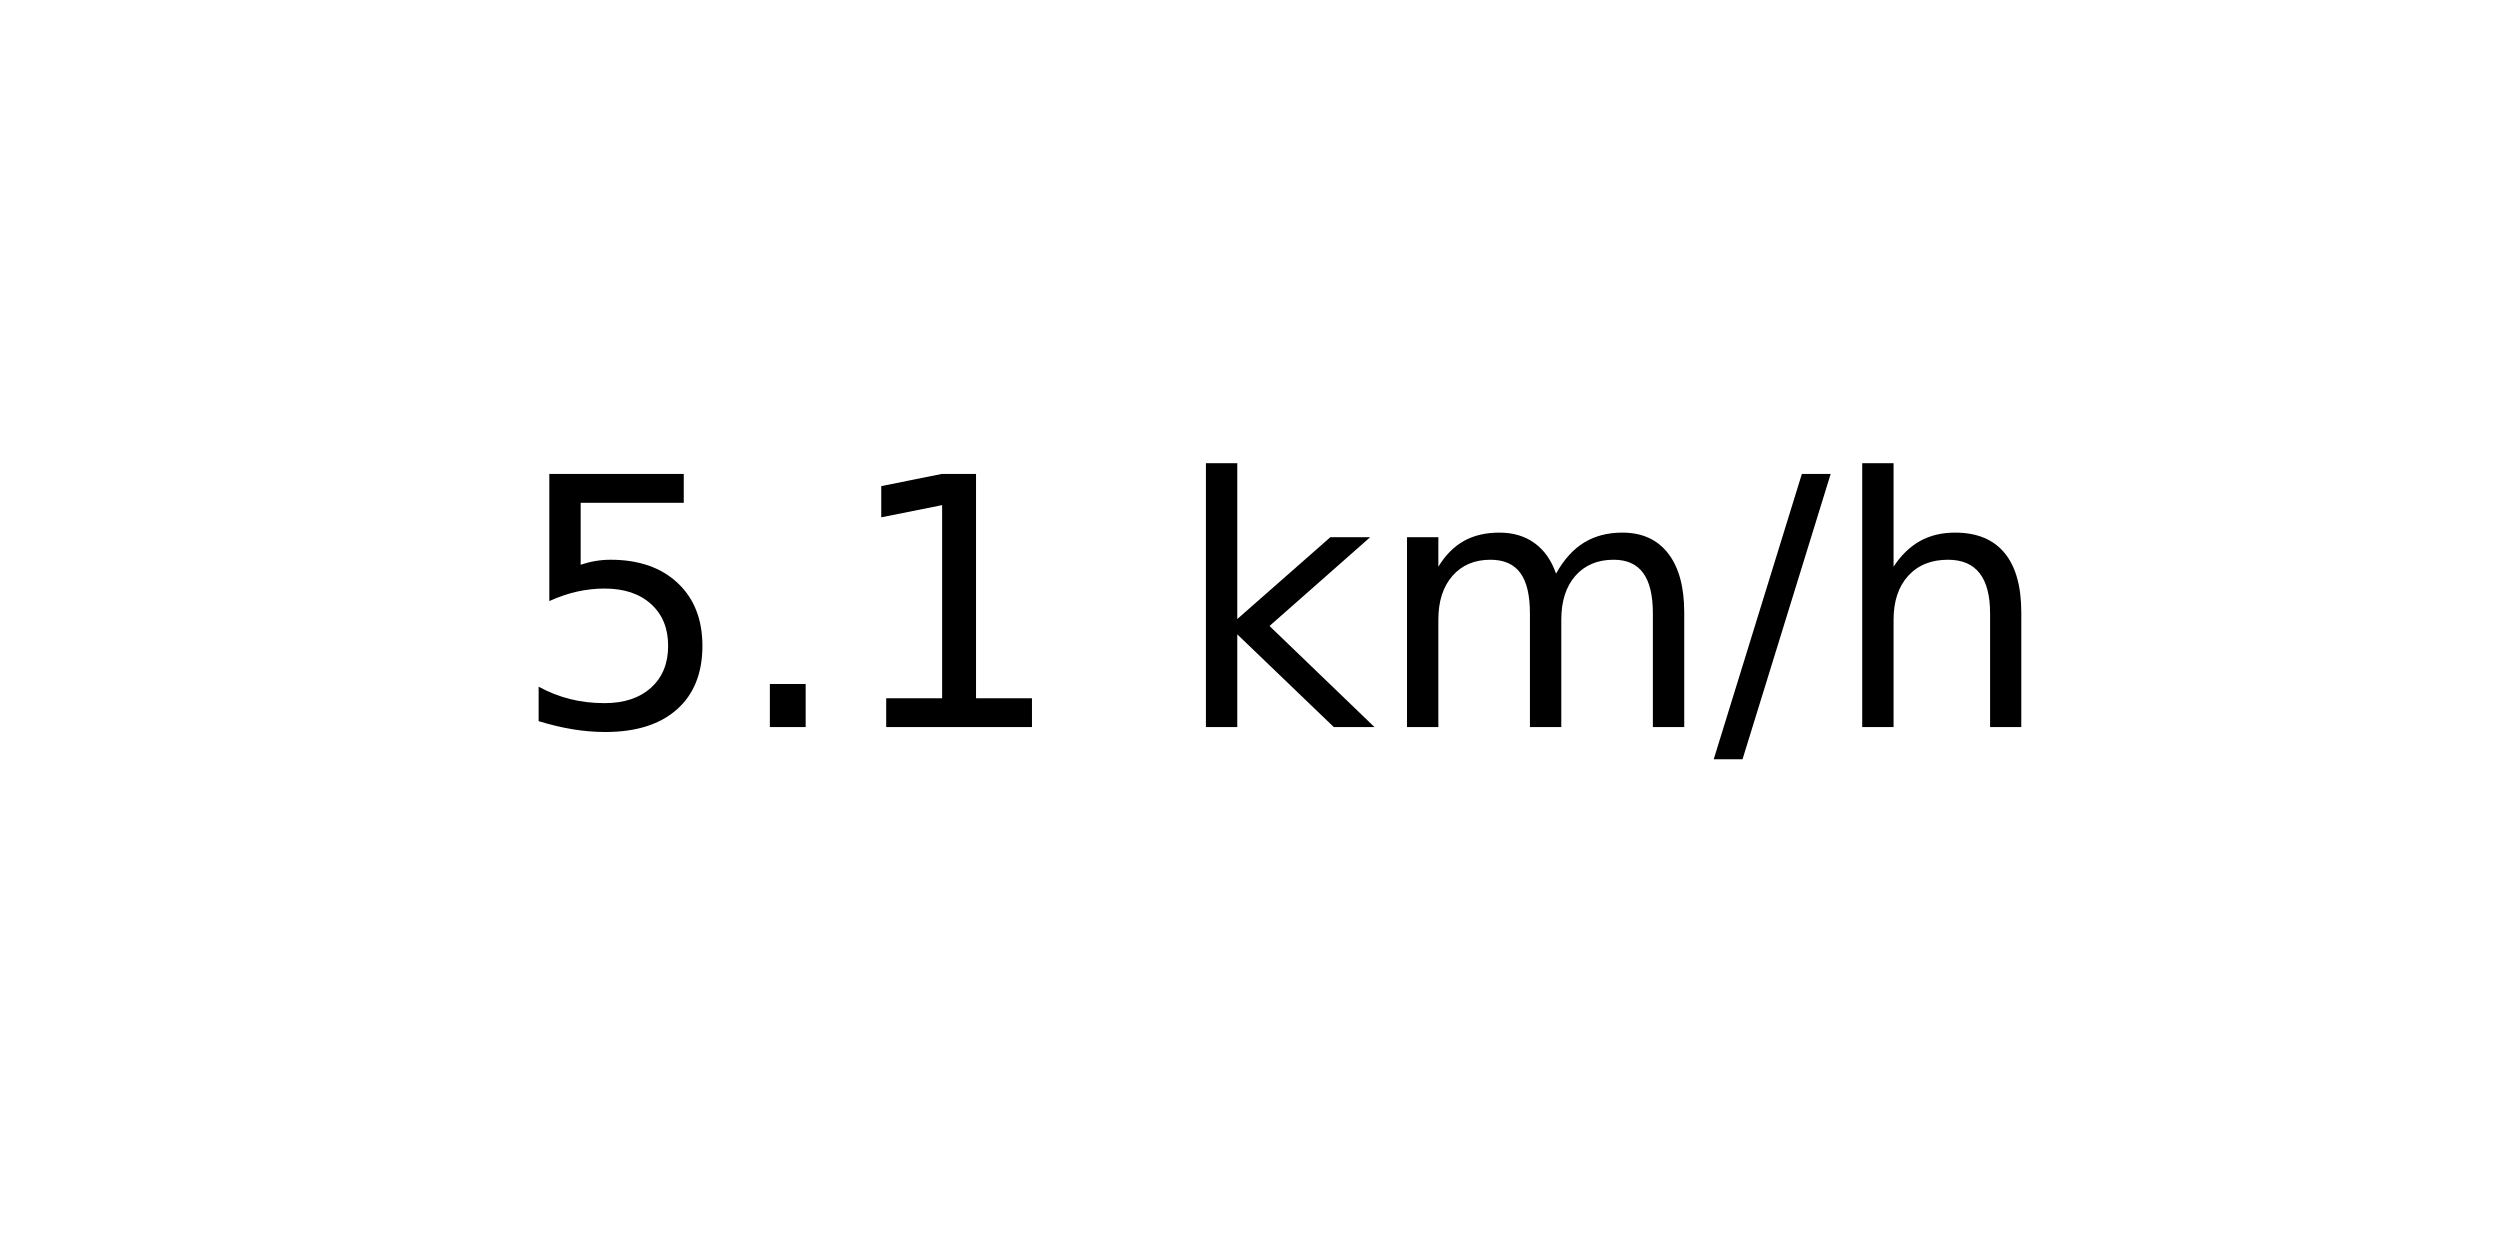
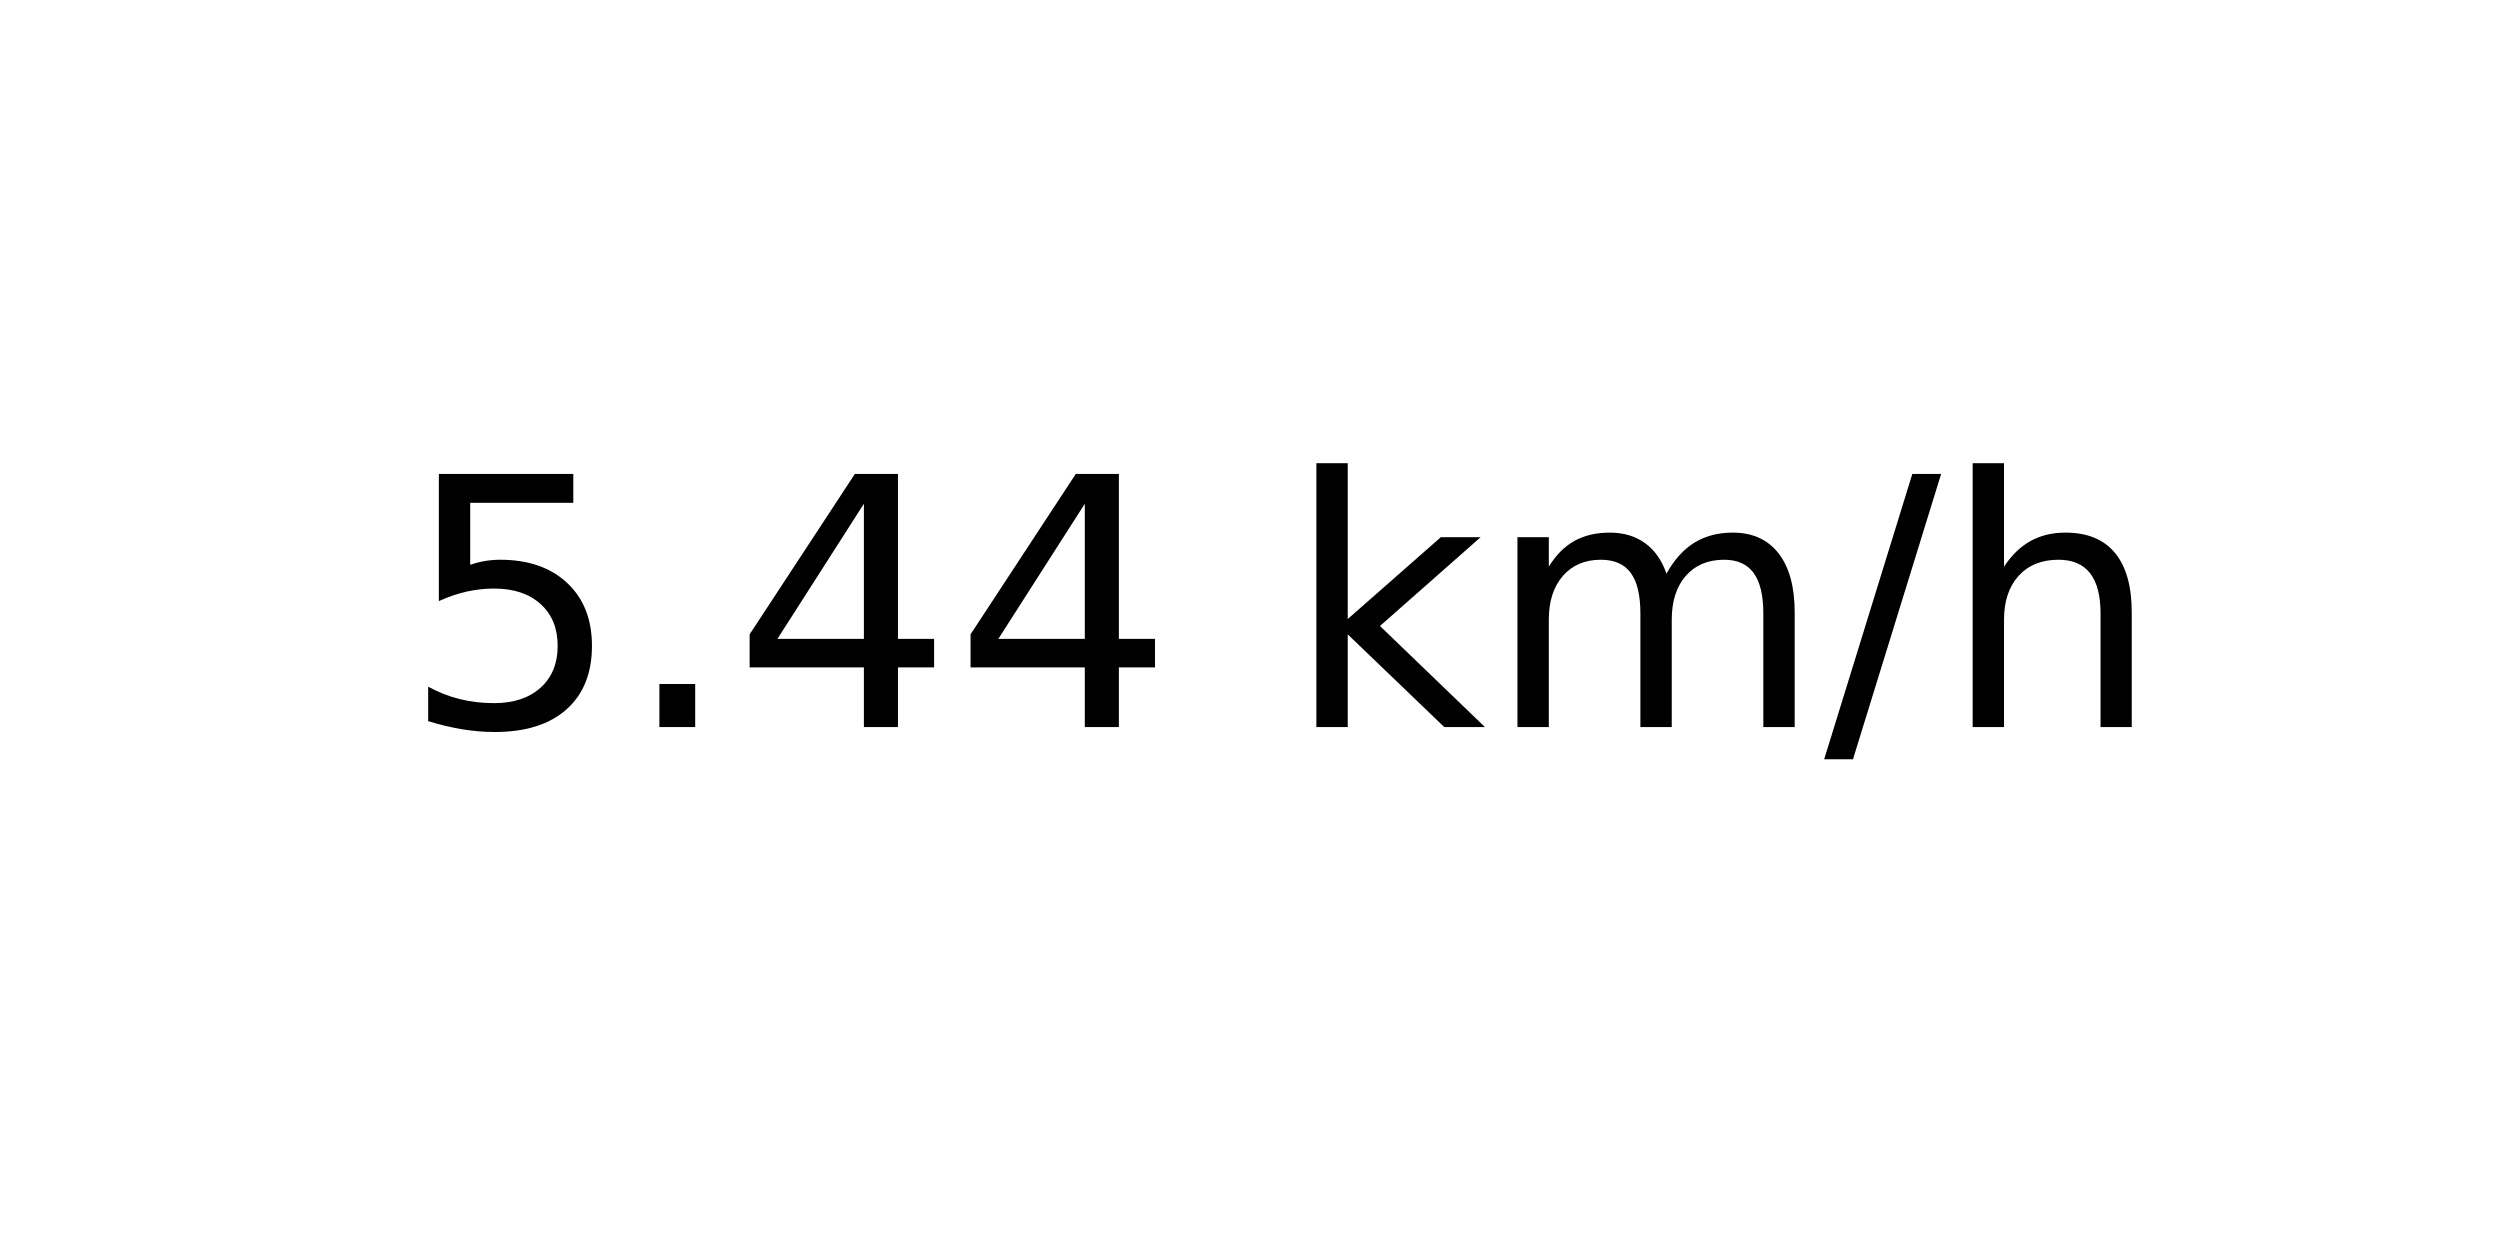
<svg xmlns="http://www.w3.org/2000/svg" xmlns:xlink="http://www.w3.org/1999/xlink" width="72pt" height="36pt" viewBox="0 0 72 36" version="1.1">
  <defs>
    <style type="text/css">*{stroke-linejoin: round; stroke-linecap: butt}</style>
  </defs>
  <g id="figure_1">
    <g id="axes_1">
      <g id="text_1">
-         <g transform="translate(14.74062 20.93937) scale(0.1 -0.1)">
+         <g transform="translate(11.55937 20.93937) scale(0.1 -0.1)">
          <defs>
            <path id="DejaVuSans-35" d="M 691 4666  L 3169 4666  L 3169 4134  L 1269 4134  L 1269 2991  Q 1406 3038 1543 3061  Q 1681 3084 1819 3084  Q 2600 3084 3056 2656  Q 3513 2228 3513 1497  Q 3513 744 3044 326  Q 2575 -91 1722 -91  Q 1428 -91 1123 -41  Q 819 9 494 109  L 494 744  Q 775 591 1075 516  Q 1375 441 1709 441  Q 2250 441 2565 725  Q 2881 1009 2881 1497  Q 2881 1984 2565 2268  Q 2250 2553 1709 2553  Q 1456 2553 1204 2497  Q 953 2441 691 2322  L 691 4666  z " transform="scale(0.015625)" />
            <path id="DejaVuSans-2e" d="M 684 794  L 1344 794  L 1344 0  L 684 0  L 684 794  z " transform="scale(0.015625)" />
-             <path id="DejaVuSans-31" d="M 794 531  L 1825 531  L 1825 4091  L 703 3866  L 703 4441  L 1819 4666  L 2450 4666  L 2450 531  L 3481 531  L 3481 0  L 794 0  L 794 531  z " transform="scale(0.015625)" />
+             <path id="DejaVuSans-34" d="M 2419 4116  L 825 1625  L 2419 1625  L 2419 4116  z M 2253 4666  L 3047 4666  L 3047 1625  L 3713 1625  L 3713 1100  L 3047 1100  L 3047 0  L 2419 0  L 2419 1100  L 313 1100  L 313 1709  L 2253 4666  z " transform="scale(0.015625)" />
            <path id="DejaVuSans-20" transform="scale(0.015625)" />
            <path id="DejaVuSans-6b" d="M 581 4863  L 1159 4863  L 1159 1991  L 2875 3500  L 3609 3500  L 1753 1863  L 3688 0  L 2938 0  L 1159 1709  L 1159 0  L 581 0  L 581 4863  z " transform="scale(0.015625)" />
            <path id="DejaVuSans-6d" d="M 3328 2828  Q 3544 3216 3844 3400  Q 4144 3584 4550 3584  Q 5097 3584 5394 3201  Q 5691 2819 5691 2113  L 5691 0  L 5113 0  L 5113 2094  Q 5113 2597 4934 2840  Q 4756 3084 4391 3084  Q 3944 3084 3684 2787  Q 3425 2491 3425 1978  L 3425 0  L 2847 0  L 2847 2094  Q 2847 2600 2669 2842  Q 2491 3084 2119 3084  Q 1678 3084 1418 2786  Q 1159 2488 1159 1978  L 1159 0  L 581 0  L 581 3500  L 1159 3500  L 1159 2956  Q 1356 3278 1631 3431  Q 1906 3584 2284 3584  Q 2666 3584 2933 3390  Q 3200 3197 3328 2828  z " transform="scale(0.015625)" />
            <path id="DejaVuSans-2f" d="M 1625 4666  L 2156 4666  L 531 -594  L 0 -594  L 1625 4666  z " transform="scale(0.015625)" />
            <path id="DejaVuSans-68" d="M 3513 2113  L 3513 0  L 2938 0  L 2938 2094  Q 2938 2591 2744 2837  Q 2550 3084 2163 3084  Q 1697 3084 1428 2787  Q 1159 2491 1159 1978  L 1159 0  L 581 0  L 581 4863  L 1159 4863  L 1159 2956  Q 1366 3272 1645 3428  Q 1925 3584 2291 3584  Q 2894 3584 3203 3211  Q 3513 2838 3513 2113  z " transform="scale(0.015625)" />
          </defs>
          <use xlink:href="#DejaVuSans-35" />
          <use xlink:href="#DejaVuSans-2e" x="63.623" />
-           <use xlink:href="#DejaVuSans-31" x="95.41" />
-           <use xlink:href="#DejaVuSans-20" x="159.033" />
-           <use xlink:href="#DejaVuSans-6b" x="190.82" />
-           <use xlink:href="#DejaVuSans-6d" x="248.73" />
-           <use xlink:href="#DejaVuSans-2f" x="346.143" />
-           <use xlink:href="#DejaVuSans-68" x="379.834" />
+           <use xlink:href="#DejaVuSans-34" x="95.41" />
+           <use xlink:href="#DejaVuSans-34" x="159.033" />
+           <use xlink:href="#DejaVuSans-20" x="222.656" />
+           <use xlink:href="#DejaVuSans-6b" x="254.443" />
+           <use xlink:href="#DejaVuSans-6d" x="312.354" />
+           <use xlink:href="#DejaVuSans-2f" x="409.766" />
+           <use xlink:href="#DejaVuSans-68" x="443.457" />
        </g>
      </g>
    </g>
  </g>
</svg>
